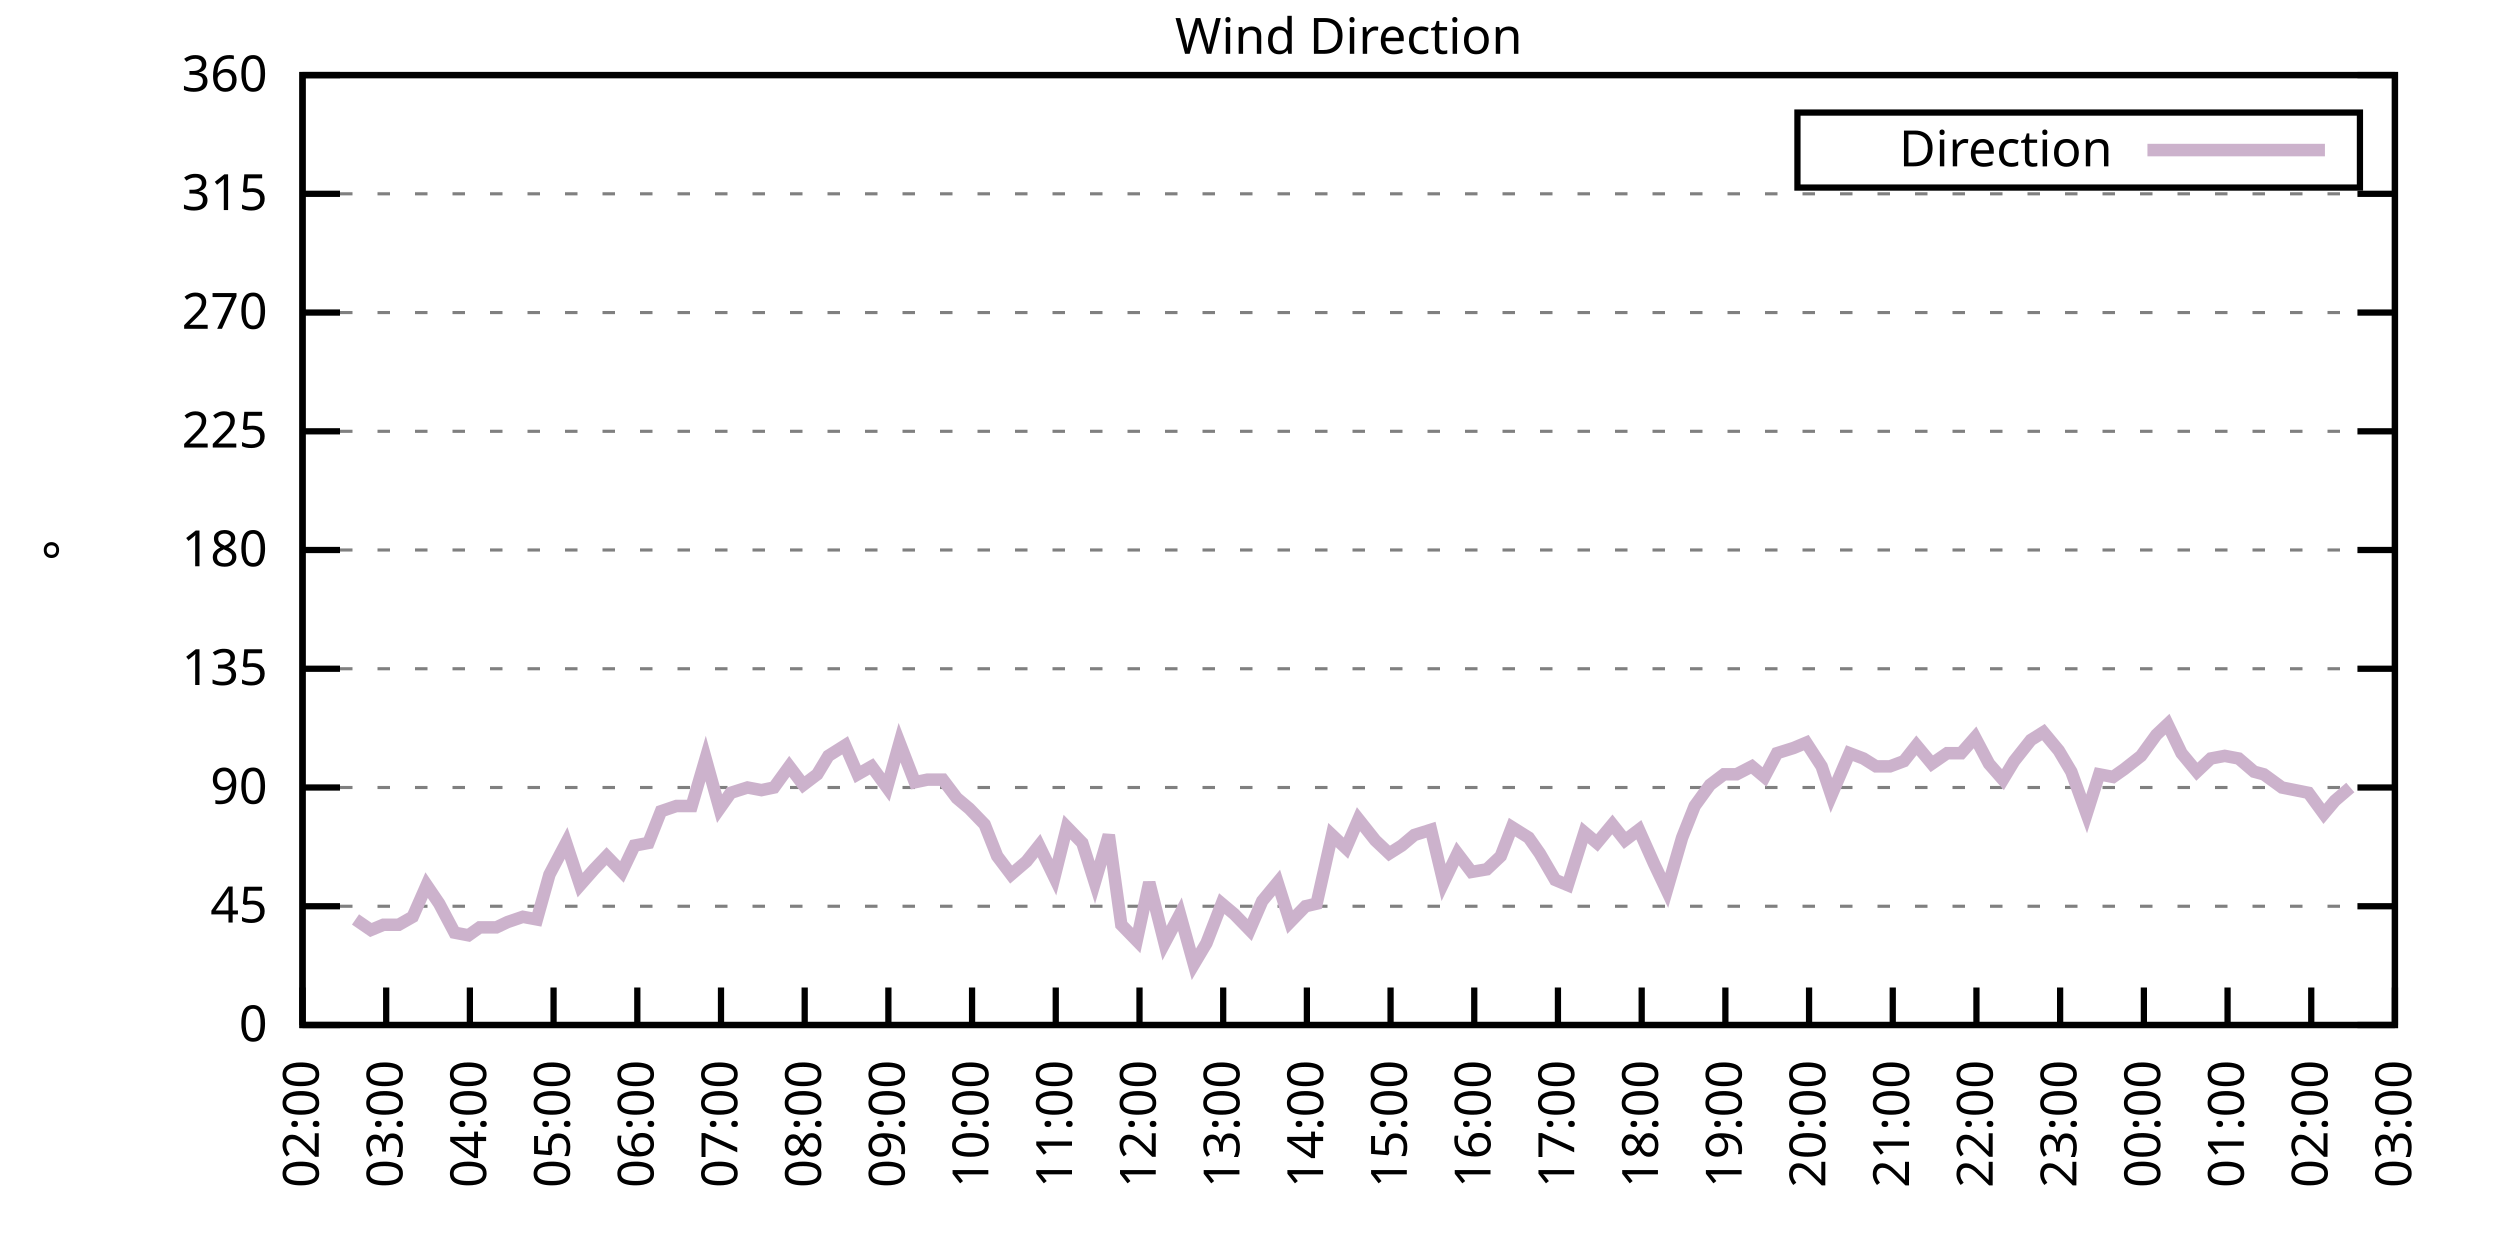
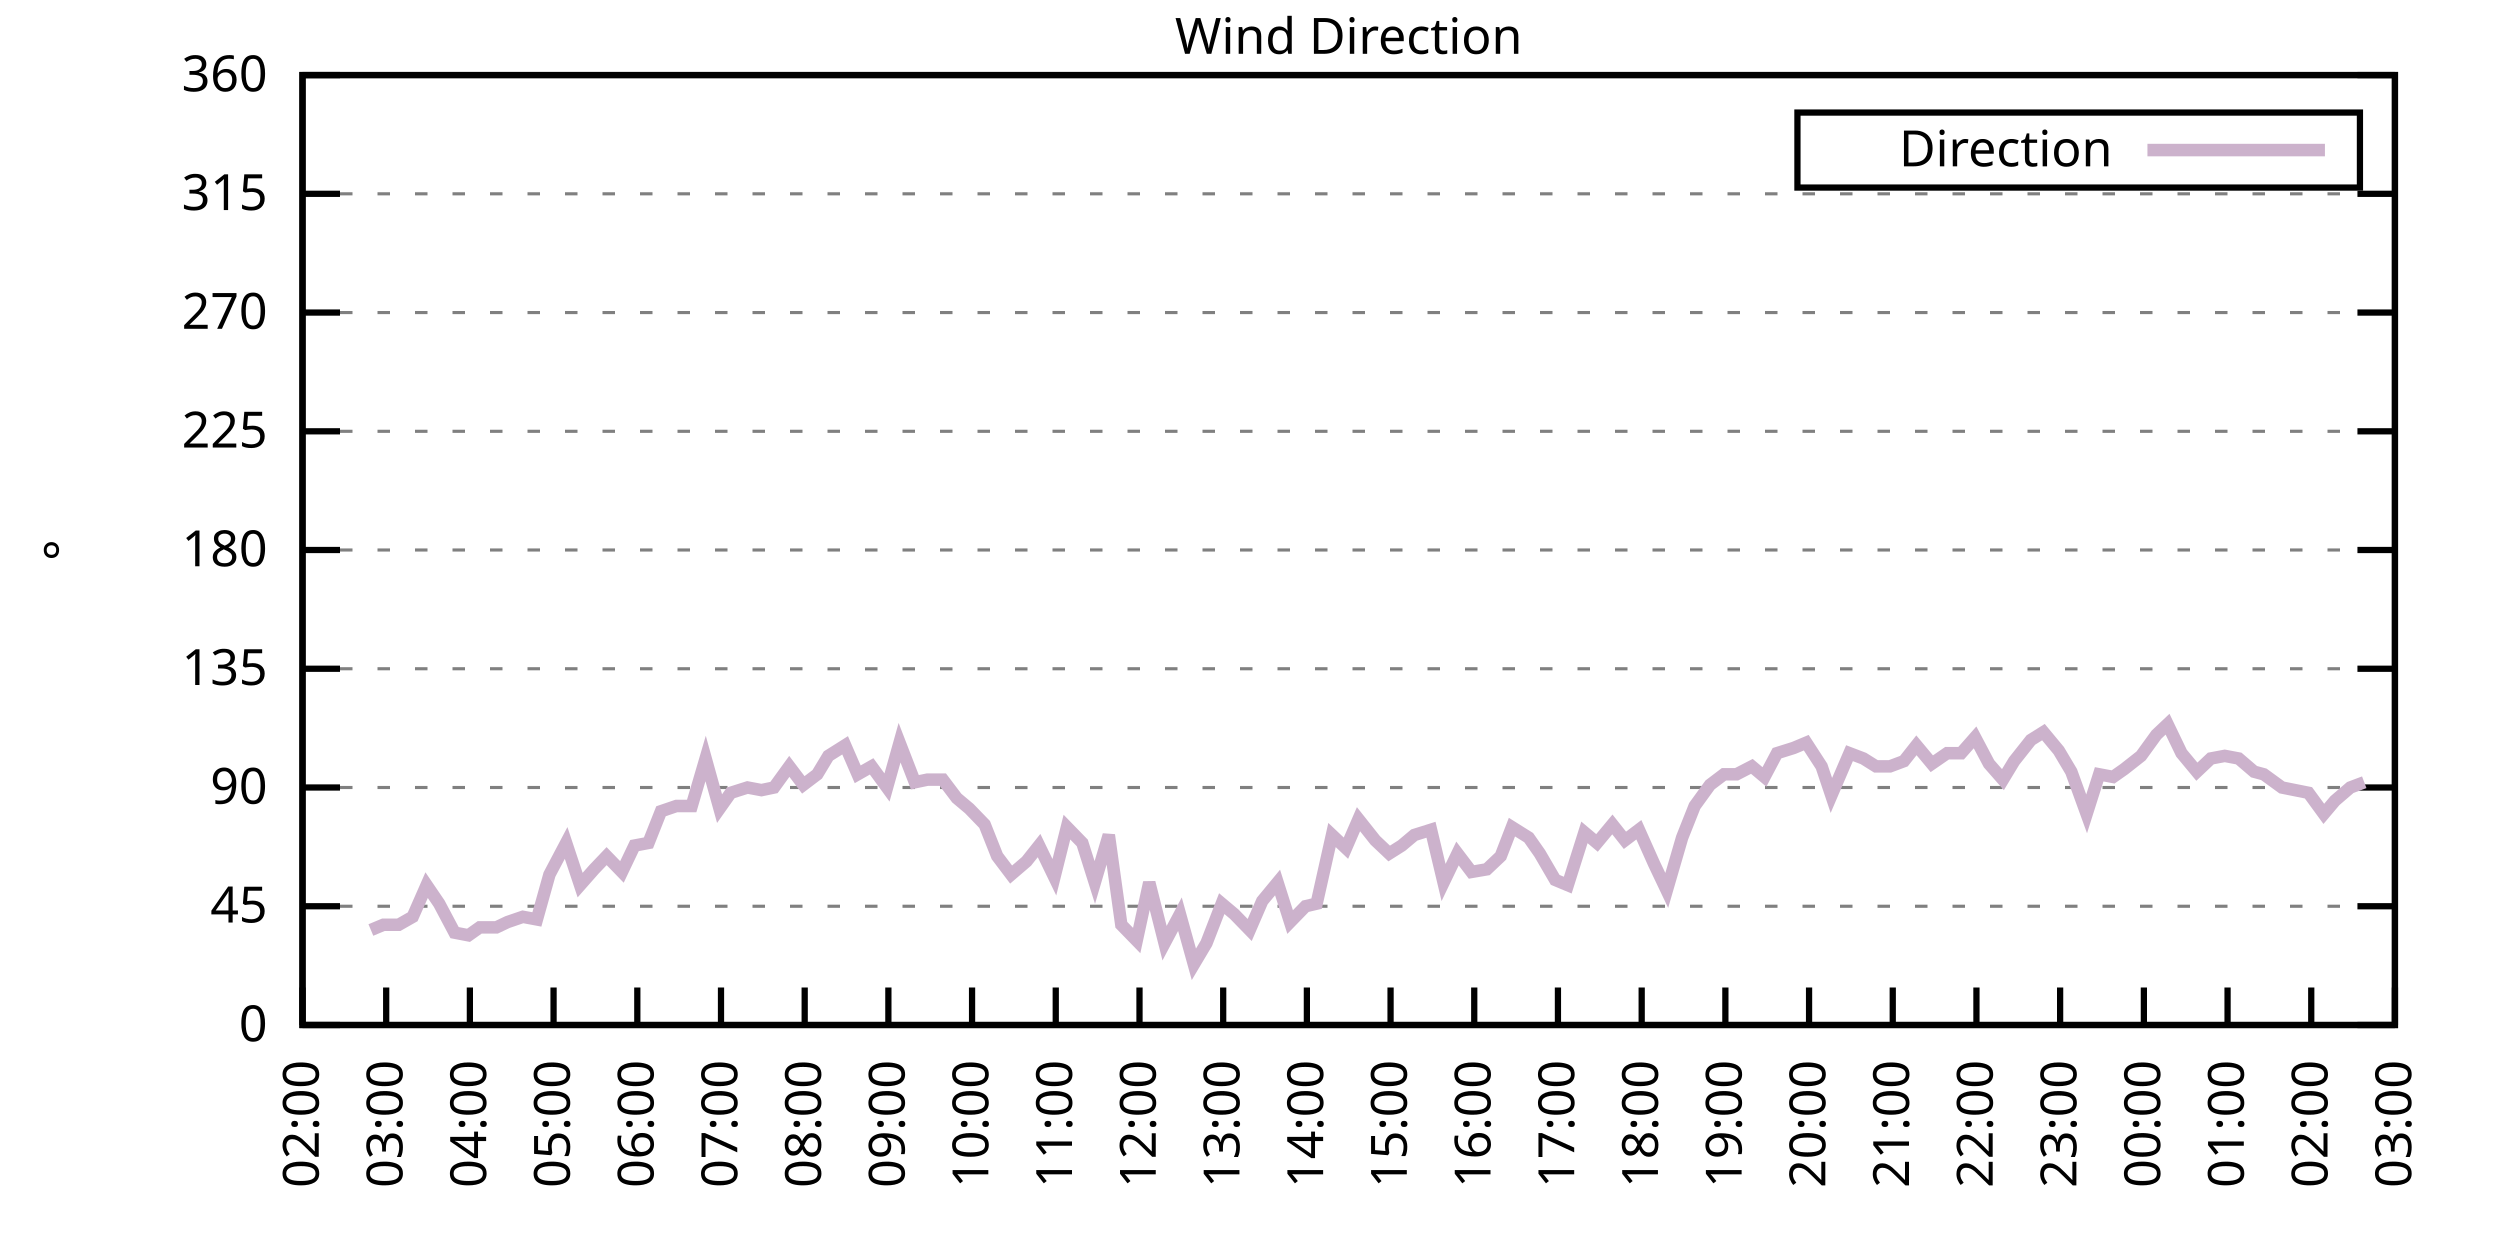
<svg xmlns="http://www.w3.org/2000/svg" xmlns:xlink="http://www.w3.org/1999/xlink" width="400" height="200" viewBox="0 0 400 200">
  <g id="gnuplot_canvas">
    <rect x="0" y="0" width="400" height="200" fill="none" />
    <defs>
      <circle id="gpDot" r="0.5" stroke-width="0.5" stroke="currentColor" />
      <path id="gpPt0" stroke-width="0.333" stroke="currentColor" d="M-1,0 h2 M0,-1 v2" />
      <path id="gpPt1" stroke-width="0.333" stroke="currentColor" d="M-1,-1 L1,1 M1,-1 L-1,1" />
      <path id="gpPt2" stroke-width="0.333" stroke="currentColor" d="M-1,0 L1,0 M0,-1 L0,1 M-1,-1 L1,1 M-1,1 L1,-1" />
      <rect id="gpPt3" stroke-width="0.333" stroke="currentColor" x="-1" y="-1" width="2" height="2" />
      <rect id="gpPt4" stroke-width="0.333" stroke="currentColor" fill="currentColor" x="-1" y="-1" width="2" height="2" />
      <circle id="gpPt5" stroke-width="0.333" stroke="currentColor" cx="0" cy="0" r="1" />
      <use xlink:href="#gpPt5" id="gpPt6" fill="currentColor" stroke="none" />
      <path id="gpPt7" stroke-width="0.333" stroke="currentColor" d="M0,-1.33 L-1.33,0.67 L1.33,0.67 z" />
      <use xlink:href="#gpPt7" id="gpPt8" fill="currentColor" stroke="none" />
      <use xlink:href="#gpPt7" id="gpPt9" stroke="currentColor" transform="rotate(180)" />
      <use xlink:href="#gpPt9" id="gpPt10" fill="currentColor" stroke="none" />
      <use xlink:href="#gpPt3" id="gpPt11" stroke="currentColor" transform="rotate(45)" />
      <use xlink:href="#gpPt11" id="gpPt12" fill="currentColor" stroke="none" />
      <path id="gpPt13" stroke-width="0.333" stroke="currentColor" d="M0,1.330 L1.265,0.411 L0.782,-1.067 L-0.782,-1.076 L-1.265,0.411 z" />
      <use xlink:href="#gpPt13" id="gpPt14" fill="currentColor" stroke="none" />
      <filter id="textbox" filterUnits="objectBoundingBox" x="0" y="0" height="1" width="1">
        <feFlood flood-color="white" flood-opacity="1" result="bgnd" />
        <feComposite in="SourceGraphic" in2="bgnd" operator="atop" />
      </filter>
      <filter id="greybox" filterUnits="objectBoundingBox" x="0" y="0" height="1" width="1">
        <feFlood flood-color="lightgrey" flood-opacity="1" result="grey" />
        <feComposite in="SourceGraphic" in2="grey" operator="atop" />
      </filter>
    </defs>
    <g fill="none" color="white" stroke="currentColor" stroke-width="1.00" stroke-linecap="butt" stroke-linejoin="miter">
</g>
    <g fill="none" color="black" stroke="currentColor" stroke-width="1.00" stroke-linecap="butt" stroke-linejoin="miter">
      <g stroke="none" shape-rendering="crispEdges">
        <polygon fill="rgb(255, 255, 255)" points="48.40,164.00 383.18,164.00 383.18,12.02 48.40,12.02 " />
      </g>
    </g>
    <g fill="none" color="black" stroke="currentColor" stroke-width="1.00" stroke-linecap="butt" stroke-linejoin="miter">
</g>
    <g fill="none" color="black" stroke="black" stroke-width="0.50" stroke-linecap="butt" stroke-linejoin="miter">
</g>
    <g fill="none" color="gray" stroke="currentColor" stroke-width="0.50" stroke-linecap="butt" stroke-linejoin="miter">
      <path stroke="gray" stroke-dasharray="2,4" class="gridline" d="M48.40,164.00 L383.19,164.00  " />
    </g>
    <g fill="none" color="gray" stroke="gray" stroke-width="1.00" stroke-linecap="butt" stroke-linejoin="miter">
</g>
    <g fill="none" color="black" stroke="currentColor" stroke-width="1.00" stroke-linecap="butt" stroke-linejoin="miter">
      <path stroke="black" d="M48.40,164.00 L54.40,164.00 M383.19,164.00 L377.19,164.00  " />
      <g transform="translate(42.80,166.60)" stroke="none" fill="black" font-family="Sans" font-size="8.00" text-anchor="end">
        <text>
          <tspan font-family="Sans"> 0</tspan>
        </text>
      </g>
    </g>
    <g fill="none" color="black" stroke="currentColor" stroke-width="1.00" stroke-linecap="butt" stroke-linejoin="miter">
</g>
    <g fill="none" color="black" stroke="black" stroke-width="0.50" stroke-linecap="butt" stroke-linejoin="miter">
</g>
    <g fill="none" color="gray" stroke="currentColor" stroke-width="0.50" stroke-linecap="butt" stroke-linejoin="miter">
      <path stroke="gray" stroke-dasharray="2,4" class="gridline" d="M48.40,145.00 L383.19,145.00  " />
    </g>
    <g fill="none" color="gray" stroke="gray" stroke-width="1.00" stroke-linecap="butt" stroke-linejoin="miter">
</g>
    <g fill="none" color="black" stroke="currentColor" stroke-width="1.00" stroke-linecap="butt" stroke-linejoin="miter">
      <path stroke="black" d="M48.40,145.00 L54.40,145.00 M383.19,145.00 L377.19,145.00  " />
      <g transform="translate(42.80,147.60)" stroke="none" fill="black" font-family="Sans" font-size="8.00" text-anchor="end">
        <text>
          <tspan font-family="Sans"> 45</tspan>
        </text>
      </g>
    </g>
    <g fill="none" color="black" stroke="currentColor" stroke-width="1.00" stroke-linecap="butt" stroke-linejoin="miter">
</g>
    <g fill="none" color="black" stroke="black" stroke-width="0.50" stroke-linecap="butt" stroke-linejoin="miter">
</g>
    <g fill="none" color="gray" stroke="currentColor" stroke-width="0.50" stroke-linecap="butt" stroke-linejoin="miter">
      <path stroke="gray" stroke-dasharray="2,4" class="gridline" d="M48.40,126.00 L383.19,126.00  " />
    </g>
    <g fill="none" color="gray" stroke="gray" stroke-width="1.00" stroke-linecap="butt" stroke-linejoin="miter">
</g>
    <g fill="none" color="black" stroke="currentColor" stroke-width="1.00" stroke-linecap="butt" stroke-linejoin="miter">
      <path stroke="black" d="M48.40,126.00 L54.40,126.00 M383.19,126.00 L377.19,126.00  " />
      <g transform="translate(42.80,128.60)" stroke="none" fill="black" font-family="Sans" font-size="8.00" text-anchor="end">
        <text>
          <tspan font-family="Sans"> 90</tspan>
        </text>
      </g>
    </g>
    <g fill="none" color="black" stroke="currentColor" stroke-width="1.00" stroke-linecap="butt" stroke-linejoin="miter">
</g>
    <g fill="none" color="black" stroke="black" stroke-width="0.50" stroke-linecap="butt" stroke-linejoin="miter">
</g>
    <g fill="none" color="gray" stroke="currentColor" stroke-width="0.50" stroke-linecap="butt" stroke-linejoin="miter">
      <path stroke="gray" stroke-dasharray="2,4" class="gridline" d="M48.40,107.00 L383.19,107.00  " />
    </g>
    <g fill="none" color="gray" stroke="gray" stroke-width="1.00" stroke-linecap="butt" stroke-linejoin="miter">
</g>
    <g fill="none" color="black" stroke="currentColor" stroke-width="1.00" stroke-linecap="butt" stroke-linejoin="miter">
      <path stroke="black" d="M48.40,107.00 L54.40,107.00 M383.19,107.00 L377.19,107.00  " />
      <g transform="translate(42.80,109.60)" stroke="none" fill="black" font-family="Sans" font-size="8.00" text-anchor="end">
        <text>
          <tspan font-family="Sans"> 135</tspan>
        </text>
      </g>
    </g>
    <g fill="none" color="black" stroke="currentColor" stroke-width="1.00" stroke-linecap="butt" stroke-linejoin="miter">
</g>
    <g fill="none" color="black" stroke="black" stroke-width="0.50" stroke-linecap="butt" stroke-linejoin="miter">
</g>
    <g fill="none" color="gray" stroke="currentColor" stroke-width="0.50" stroke-linecap="butt" stroke-linejoin="miter">
      <path stroke="gray" stroke-dasharray="2,4" class="gridline" d="M48.40,88.00 L383.19,88.00  " />
    </g>
    <g fill="none" color="gray" stroke="gray" stroke-width="1.00" stroke-linecap="butt" stroke-linejoin="miter">
</g>
    <g fill="none" color="black" stroke="currentColor" stroke-width="1.00" stroke-linecap="butt" stroke-linejoin="miter">
      <path stroke="black" d="M48.40,88.00 L54.40,88.00 M383.19,88.00 L377.19,88.00  " />
      <g transform="translate(42.80,90.60)" stroke="none" fill="black" font-family="Sans" font-size="8.00" text-anchor="end">
        <text>
          <tspan font-family="Sans"> 180</tspan>
        </text>
      </g>
    </g>
    <g fill="none" color="black" stroke="currentColor" stroke-width="1.00" stroke-linecap="butt" stroke-linejoin="miter">
</g>
    <g fill="none" color="black" stroke="black" stroke-width="0.50" stroke-linecap="butt" stroke-linejoin="miter">
</g>
    <g fill="none" color="gray" stroke="currentColor" stroke-width="0.50" stroke-linecap="butt" stroke-linejoin="miter">
      <path stroke="gray" stroke-dasharray="2,4" class="gridline" d="M48.40,69.01 L383.19,69.01  " />
    </g>
    <g fill="none" color="gray" stroke="gray" stroke-width="1.00" stroke-linecap="butt" stroke-linejoin="miter">
</g>
    <g fill="none" color="black" stroke="currentColor" stroke-width="1.00" stroke-linecap="butt" stroke-linejoin="miter">
      <path stroke="black" d="M48.40,69.01 L54.40,69.01 M383.19,69.01 L377.19,69.01  " />
      <g transform="translate(42.80,71.61)" stroke="none" fill="black" font-family="Sans" font-size="8.00" text-anchor="end">
        <text>
          <tspan font-family="Sans"> 225</tspan>
        </text>
      </g>
    </g>
    <g fill="none" color="black" stroke="currentColor" stroke-width="1.00" stroke-linecap="butt" stroke-linejoin="miter">
</g>
    <g fill="none" color="black" stroke="black" stroke-width="0.50" stroke-linecap="butt" stroke-linejoin="miter">
</g>
    <g fill="none" color="gray" stroke="currentColor" stroke-width="0.50" stroke-linecap="butt" stroke-linejoin="miter">
      <path stroke="gray" stroke-dasharray="2,4" class="gridline" d="M48.40,50.01 L383.19,50.01  " />
    </g>
    <g fill="none" color="gray" stroke="gray" stroke-width="1.00" stroke-linecap="butt" stroke-linejoin="miter">
</g>
    <g fill="none" color="black" stroke="currentColor" stroke-width="1.00" stroke-linecap="butt" stroke-linejoin="miter">
      <path stroke="black" d="M48.40,50.01 L54.40,50.01 M383.19,50.01 L377.19,50.01  " />
      <g transform="translate(42.80,52.61)" stroke="none" fill="black" font-family="Sans" font-size="8.00" text-anchor="end">
        <text>
          <tspan font-family="Sans"> 270</tspan>
        </text>
      </g>
    </g>
    <g fill="none" color="black" stroke="currentColor" stroke-width="1.00" stroke-linecap="butt" stroke-linejoin="miter">
</g>
    <g fill="none" color="black" stroke="black" stroke-width="0.50" stroke-linecap="butt" stroke-linejoin="miter">
</g>
    <g fill="none" color="gray" stroke="currentColor" stroke-width="0.50" stroke-linecap="butt" stroke-linejoin="miter">
      <path stroke="gray" stroke-dasharray="2,4" class="gridline" d="M48.40,31.01 L383.19,31.01  " />
    </g>
    <g fill="none" color="gray" stroke="gray" stroke-width="1.00" stroke-linecap="butt" stroke-linejoin="miter">
</g>
    <g fill="none" color="black" stroke="currentColor" stroke-width="1.00" stroke-linecap="butt" stroke-linejoin="miter">
      <path stroke="black" d="M48.40,31.01 L54.40,31.01 M383.19,31.01 L377.19,31.01  " />
      <g transform="translate(42.80,33.61)" stroke="none" fill="black" font-family="Sans" font-size="8.00" text-anchor="end">
        <text>
          <tspan font-family="Sans"> 315</tspan>
        </text>
      </g>
    </g>
    <g fill="none" color="black" stroke="currentColor" stroke-width="1.00" stroke-linecap="butt" stroke-linejoin="miter">
</g>
    <g fill="none" color="black" stroke="black" stroke-width="0.50" stroke-linecap="butt" stroke-linejoin="miter">
</g>
    <g fill="none" color="gray" stroke="currentColor" stroke-width="0.50" stroke-linecap="butt" stroke-linejoin="miter">
      <path stroke="gray" stroke-dasharray="2,4" class="gridline" d="M48.40,12.01 L383.19,12.01  " />
    </g>
    <g fill="none" color="gray" stroke="gray" stroke-width="1.00" stroke-linecap="butt" stroke-linejoin="miter">
</g>
    <g fill="none" color="black" stroke="currentColor" stroke-width="1.00" stroke-linecap="butt" stroke-linejoin="miter">
      <path stroke="black" d="M48.40,12.01 L54.40,12.01 M383.19,12.01 L377.19,12.01  " />
      <g transform="translate(42.80,14.61)" stroke="none" fill="black" font-family="Sans" font-size="8.00" text-anchor="end">
        <text>
          <tspan font-family="Sans"> 360</tspan>
        </text>
      </g>
    </g>
    <g fill="none" color="black" stroke="currentColor" stroke-width="1.00" stroke-linecap="butt" stroke-linejoin="miter">
      <path stroke="black" d="M48.40,164.00 L48.40,158.00  " />
      <g transform="translate(51.00,169.60) rotate(270.00)" stroke="none" fill="black" font-family="Sans" font-size="8.00" text-anchor="end">
        <text>
          <tspan font-family="Sans">02:00</tspan>
        </text>
      </g>
    </g>
    <g fill="none" color="black" stroke="currentColor" stroke-width="1.00" stroke-linecap="butt" stroke-linejoin="miter">
      <path stroke="black" d="M61.79,164.00 L61.79,158.00  " />
      <g transform="translate(64.39,169.60) rotate(270.00)" stroke="none" fill="black" font-family="Sans" font-size="8.00" text-anchor="end">
        <text>
          <tspan font-family="Sans">03:00</tspan>
        </text>
      </g>
    </g>
    <g fill="none" color="black" stroke="currentColor" stroke-width="1.00" stroke-linecap="butt" stroke-linejoin="miter">
      <path stroke="black" d="M75.18,164.00 L75.18,158.00  " />
      <g transform="translate(77.78,169.60) rotate(270.00)" stroke="none" fill="black" font-family="Sans" font-size="8.00" text-anchor="end">
        <text>
          <tspan font-family="Sans">04:00</tspan>
        </text>
      </g>
    </g>
    <g fill="none" color="black" stroke="currentColor" stroke-width="1.00" stroke-linecap="butt" stroke-linejoin="miter">
      <path stroke="black" d="M88.57,164.00 L88.57,158.00  " />
      <g transform="translate(91.17,169.60) rotate(270.00)" stroke="none" fill="black" font-family="Sans" font-size="8.00" text-anchor="end">
        <text>
          <tspan font-family="Sans">05:00</tspan>
        </text>
      </g>
    </g>
    <g fill="none" color="black" stroke="currentColor" stroke-width="1.00" stroke-linecap="butt" stroke-linejoin="miter">
      <path stroke="black" d="M101.97,164.00 L101.97,158.00  " />
      <g transform="translate(104.57,169.60) rotate(270.00)" stroke="none" fill="black" font-family="Sans" font-size="8.00" text-anchor="end">
        <text>
          <tspan font-family="Sans">06:00</tspan>
        </text>
      </g>
    </g>
    <g fill="none" color="black" stroke="currentColor" stroke-width="1.00" stroke-linecap="butt" stroke-linejoin="miter">
      <path stroke="black" d="M115.36,164.00 L115.36,158.00  " />
      <g transform="translate(117.96,169.60) rotate(270.00)" stroke="none" fill="black" font-family="Sans" font-size="8.00" text-anchor="end">
        <text>
          <tspan font-family="Sans">07:00</tspan>
        </text>
      </g>
    </g>
    <g fill="none" color="black" stroke="currentColor" stroke-width="1.00" stroke-linecap="butt" stroke-linejoin="miter">
      <path stroke="black" d="M128.75,164.00 L128.75,158.00  " />
      <g transform="translate(131.35,169.60) rotate(270.00)" stroke="none" fill="black" font-family="Sans" font-size="8.00" text-anchor="end">
        <text>
          <tspan font-family="Sans">08:00</tspan>
        </text>
      </g>
    </g>
    <g fill="none" color="black" stroke="currentColor" stroke-width="1.00" stroke-linecap="butt" stroke-linejoin="miter">
      <path stroke="black" d="M142.14,164.00 L142.14,158.00  " />
      <g transform="translate(144.74,169.60) rotate(270.00)" stroke="none" fill="black" font-family="Sans" font-size="8.00" text-anchor="end">
        <text>
          <tspan font-family="Sans">09:00</tspan>
        </text>
      </g>
    </g>
    <g fill="none" color="black" stroke="currentColor" stroke-width="1.00" stroke-linecap="butt" stroke-linejoin="miter">
      <path stroke="black" d="M155.53,164.00 L155.53,158.00  " />
      <g transform="translate(158.13,169.60) rotate(270.00)" stroke="none" fill="black" font-family="Sans" font-size="8.00" text-anchor="end">
        <text>
          <tspan font-family="Sans">10:00</tspan>
        </text>
      </g>
    </g>
    <g fill="none" color="black" stroke="currentColor" stroke-width="1.00" stroke-linecap="butt" stroke-linejoin="miter">
      <path stroke="black" d="M168.92,164.00 L168.92,158.00  " />
      <g transform="translate(171.52,169.60) rotate(270.00)" stroke="none" fill="black" font-family="Sans" font-size="8.00" text-anchor="end">
        <text>
          <tspan font-family="Sans">11:00</tspan>
        </text>
      </g>
    </g>
    <g fill="none" color="black" stroke="currentColor" stroke-width="1.00" stroke-linecap="butt" stroke-linejoin="miter">
      <path stroke="black" d="M182.32,164.00 L182.32,158.00  " />
      <g transform="translate(184.92,169.60) rotate(270.00)" stroke="none" fill="black" font-family="Sans" font-size="8.00" text-anchor="end">
        <text>
          <tspan font-family="Sans">12:00</tspan>
        </text>
      </g>
    </g>
    <g fill="none" color="black" stroke="currentColor" stroke-width="1.00" stroke-linecap="butt" stroke-linejoin="miter">
      <path stroke="black" d="M195.71,164.00 L195.71,158.00  " />
      <g transform="translate(198.31,169.60) rotate(270.00)" stroke="none" fill="black" font-family="Sans" font-size="8.00" text-anchor="end">
        <text>
          <tspan font-family="Sans">13:00</tspan>
        </text>
      </g>
    </g>
    <g fill="none" color="black" stroke="currentColor" stroke-width="1.00" stroke-linecap="butt" stroke-linejoin="miter">
      <path stroke="black" d="M209.10,164.00 L209.10,158.00  " />
      <g transform="translate(211.70,169.60) rotate(270.00)" stroke="none" fill="black" font-family="Sans" font-size="8.00" text-anchor="end">
        <text>
          <tspan font-family="Sans">14:00</tspan>
        </text>
      </g>
    </g>
    <g fill="none" color="black" stroke="currentColor" stroke-width="1.00" stroke-linecap="butt" stroke-linejoin="miter">
      <path stroke="black" d="M222.49,164.00 L222.49,158.00  " />
      <g transform="translate(225.09,169.60) rotate(270.00)" stroke="none" fill="black" font-family="Sans" font-size="8.00" text-anchor="end">
        <text>
          <tspan font-family="Sans">15:00</tspan>
        </text>
      </g>
    </g>
    <g fill="none" color="black" stroke="currentColor" stroke-width="1.00" stroke-linecap="butt" stroke-linejoin="miter">
      <path stroke="black" d="M235.88,164.00 L235.88,158.00  " />
      <g transform="translate(238.48,169.60) rotate(270.00)" stroke="none" fill="black" font-family="Sans" font-size="8.00" text-anchor="end">
        <text>
          <tspan font-family="Sans">16:00</tspan>
        </text>
      </g>
    </g>
    <g fill="none" color="black" stroke="currentColor" stroke-width="1.00" stroke-linecap="butt" stroke-linejoin="miter">
      <path stroke="black" d="M249.27,164.00 L249.27,158.00  " />
      <g transform="translate(251.87,169.60) rotate(270.00)" stroke="none" fill="black" font-family="Sans" font-size="8.00" text-anchor="end">
        <text>
          <tspan font-family="Sans">17:00</tspan>
        </text>
      </g>
    </g>
    <g fill="none" color="black" stroke="currentColor" stroke-width="1.00" stroke-linecap="butt" stroke-linejoin="miter">
      <path stroke="black" d="M262.67,164.00 L262.67,158.00  " />
      <g transform="translate(265.27,169.60) rotate(270.00)" stroke="none" fill="black" font-family="Sans" font-size="8.00" text-anchor="end">
        <text>
          <tspan font-family="Sans">18:00</tspan>
        </text>
      </g>
    </g>
    <g fill="none" color="black" stroke="currentColor" stroke-width="1.00" stroke-linecap="butt" stroke-linejoin="miter">
      <path stroke="black" d="M276.06,164.00 L276.06,158.00  " />
      <g transform="translate(278.66,169.60) rotate(270.00)" stroke="none" fill="black" font-family="Sans" font-size="8.00" text-anchor="end">
        <text>
          <tspan font-family="Sans">19:00</tspan>
        </text>
      </g>
    </g>
    <g fill="none" color="black" stroke="currentColor" stroke-width="1.00" stroke-linecap="butt" stroke-linejoin="miter">
      <path stroke="black" d="M289.45,164.00 L289.45,158.00  " />
      <g transform="translate(292.05,169.60) rotate(270.00)" stroke="none" fill="black" font-family="Sans" font-size="8.00" text-anchor="end">
        <text>
          <tspan font-family="Sans">20:00</tspan>
        </text>
      </g>
    </g>
    <g fill="none" color="black" stroke="currentColor" stroke-width="1.00" stroke-linecap="butt" stroke-linejoin="miter">
      <path stroke="black" d="M302.84,164.00 L302.84,158.00  " />
      <g transform="translate(305.44,169.60) rotate(270.00)" stroke="none" fill="black" font-family="Sans" font-size="8.00" text-anchor="end">
        <text>
          <tspan font-family="Sans">21:00</tspan>
        </text>
      </g>
    </g>
    <g fill="none" color="black" stroke="currentColor" stroke-width="1.00" stroke-linecap="butt" stroke-linejoin="miter">
      <path stroke="black" d="M316.23,164.00 L316.23,158.00  " />
      <g transform="translate(318.83,169.60) rotate(270.00)" stroke="none" fill="black" font-family="Sans" font-size="8.00" text-anchor="end">
        <text>
          <tspan font-family="Sans">22:00</tspan>
        </text>
      </g>
    </g>
    <g fill="none" color="black" stroke="currentColor" stroke-width="1.00" stroke-linecap="butt" stroke-linejoin="miter">
      <path stroke="black" d="M329.62,164.00 L329.62,158.00  " />
      <g transform="translate(332.22,169.60) rotate(270.00)" stroke="none" fill="black" font-family="Sans" font-size="8.00" text-anchor="end">
        <text>
          <tspan font-family="Sans">23:00</tspan>
        </text>
      </g>
    </g>
    <g fill="none" color="black" stroke="currentColor" stroke-width="1.00" stroke-linecap="butt" stroke-linejoin="miter">
      <path stroke="black" d="M343.02,164.00 L343.02,158.00  " />
      <g transform="translate(345.62,169.60) rotate(270.00)" stroke="none" fill="black" font-family="Sans" font-size="8.00" text-anchor="end">
        <text>
          <tspan font-family="Sans">00:00</tspan>
        </text>
      </g>
    </g>
    <g fill="none" color="black" stroke="currentColor" stroke-width="1.00" stroke-linecap="butt" stroke-linejoin="miter">
      <path stroke="black" d="M356.41,164.00 L356.41,158.00  " />
      <g transform="translate(359.01,169.60) rotate(270.00)" stroke="none" fill="black" font-family="Sans" font-size="8.00" text-anchor="end">
        <text>
          <tspan font-family="Sans">01:00</tspan>
        </text>
      </g>
    </g>
    <g fill="none" color="black" stroke="currentColor" stroke-width="1.00" stroke-linecap="butt" stroke-linejoin="miter">
      <path stroke="black" d="M369.80,164.00 L369.80,158.00  " />
      <g transform="translate(372.40,169.60) rotate(270.00)" stroke="none" fill="black" font-family="Sans" font-size="8.00" text-anchor="end">
        <text>
          <tspan font-family="Sans">02:00</tspan>
        </text>
      </g>
    </g>
    <g fill="none" color="black" stroke="currentColor" stroke-width="1.00" stroke-linecap="butt" stroke-linejoin="miter">
      <path stroke="black" d="M383.19,164.00 L383.19,158.00  " />
      <g transform="translate(385.79,169.60) rotate(270.00)" stroke="none" fill="black" font-family="Sans" font-size="8.00" text-anchor="end">
        <text>
          <tspan font-family="Sans">03:00</tspan>
        </text>
      </g>
    </g>
    <g fill="none" color="black" stroke="currentColor" stroke-width="1.00" stroke-linecap="butt" stroke-linejoin="miter">
</g>
    <g fill="none" color="black" stroke="currentColor" stroke-width="1.00" stroke-linecap="butt" stroke-linejoin="miter">
      <path stroke="black" d="M48.40,12.01 L48.40,164.00 L383.19,164.00 L383.19,12.01 L48.40,12.01 Z  " />
    </g>
    <g fill="none" color="black" stroke="currentColor" stroke-width="1.00" stroke-linecap="butt" stroke-linejoin="miter">
</g>
    <g fill="none" color="black" stroke="currentColor" stroke-width="1.00" stroke-linecap="butt" stroke-linejoin="miter">
      <path stroke="black" d="M287.59,30.01 L287.59,18.01 L377.59,18.01 L377.59,30.01 L287.59,30.01 Z  " />
    </g>
    <g id="Wind_direction_plot_1">
      <g fill="none" color="white" stroke="black" stroke-width="2.00" stroke-linecap="butt" stroke-linejoin="miter">
</g>
      <g fill="none" color="black" stroke="currentColor" stroke-width="2.00" stroke-linecap="butt" stroke-linejoin="miter">
        <g transform="translate(337.99,26.61)" stroke="none" fill="black" font-family="Sans" font-size="8.00" text-anchor="end">
          <text>
            <tspan font-family="Sans">Direction</tspan>
          </text>
        </g>
      </g>
      <g fill="none" color="black" stroke="currentColor" stroke-width="2.00" stroke-linecap="butt" stroke-linejoin="miter">
-         <path stroke="rgb(204, 178, 204)" d="M343.59,24.01 L371.99,24.01 M56.88,147.11 L59.34,148.80 L61.35,147.96 L63.80,147.96 L66.03,146.69 L68.26,141.62   L70.27,144.58 L72.73,149.22 L74.96,149.65 L76.75,148.38 L79.42,148.38 L81.21,147.53 L83.66,146.69 L85.90,147.11   L87.91,139.93 L90.58,134.87 L92.82,141.62 L95.05,139.09 L97.06,136.98 L99.51,139.51 L101.52,135.29 L103.75,134.87   L105.76,129.80 L108.22,128.96 L110.67,128.96 L112.90,121.36 L115.13,129.38 L116.92,126.85 L119.60,126.00 L121.83,126.42   L123.84,126.00 L126.29,122.62 L128.53,125.58 L130.76,123.89 L132.54,120.94 L135.22,119.25 L137.23,123.89 L139.46,122.62   L141.92,126.00 L143.93,118.83 L146.38,125.16 L148.39,124.74 L150.85,124.74 L153.08,127.69 L155.09,129.38 L157.54,131.91   L159.55,136.98 L161.78,139.93 L164.24,137.82 L166.25,135.29 L168.70,140.36 L170.71,132.34 L173.17,134.87 L175.17,141.20   L177.41,133.60 L179.41,147.96 L181.87,150.49 L183.88,141.20 L186.33,150.91 L188.79,146.27 L191.02,154.29 L193.03,150.91   L195.48,144.58 L197.49,146.27 L199.95,148.80 L201.96,144.16 L204.41,141.20 L206.42,147.53 L208.88,145.00 L210.66,144.58   L213.12,133.60 L215.35,135.71 L217.36,131.07 L220.04,134.45 L222.27,136.56 L224.28,135.29 L226.29,133.60 L228.96,132.76   L230.97,141.20 L233.20,136.56 L235.44,139.51 L237.89,139.09 L240.12,136.98 L241.91,132.34 L244.59,134.02 L246.37,136.56   L248.83,140.78 L250.84,141.62 L253.51,133.18 L255.52,134.87 L257.98,131.91 L259.99,134.45 L262.22,132.76 L264.67,138.25   L266.68,142.47 L269.14,134.02 L271.15,128.96 L273.60,125.58 L275.83,123.89 L277.84,123.89 L280.30,122.62 L282.31,124.31   L284.32,120.51 L286.99,119.67 L289.00,118.83 L291.46,122.62 L293.02,127.27 L295.92,120.51 L298.15,121.36 L300.16,122.62   L302.39,122.62 L304.63,121.78 L306.63,119.25 L309.09,122.20 L311.54,120.51 L313.78,120.51 L316.01,117.98 L318.24,122.20   L320.47,124.74 L322.26,121.78 L324.94,118.40 L326.95,117.14 L329.40,120.09 L331.41,123.47 L333.86,130.22 L335.87,123.89   L338.10,124.31 L339.89,123.05 L342.57,120.94 L345.02,117.56 L346.81,115.87 L349.04,120.51 L351.50,123.47 L353.73,121.36   L355.96,120.94 L358.19,121.36 L360.65,123.47 L362.21,123.89 L365.11,126.00 L369.35,126.85 L371.81,130.22 L373.59,128.11   L376.05,126.00  " />
+         <path stroke="rgb(204, 178, 204)" d="M343.59,24.01 L371.99,24.01 M59.34,148.80 L61.35,147.96 L63.80,147.96 L66.03,146.69 L68.26,141.62 L70.27,144.58   L72.73,149.22 L74.96,149.65 L76.75,148.38 L79.42,148.38 L81.21,147.53 L83.66,146.69 L85.90,147.11 L87.91,139.93   L90.58,134.87 L92.82,141.62 L95.05,139.09 L97.06,136.98 L99.51,139.51 L101.52,135.29 L103.75,134.87 L105.76,129.80   L108.22,128.96 L110.67,128.96 L112.90,121.36 L115.13,129.38 L116.92,126.85 L119.60,126.00 L121.83,126.42 L123.84,126.00   L126.29,122.62 L128.53,125.58 L130.76,123.89 L132.54,120.94 L135.22,119.25 L137.23,123.89 L139.46,122.62 L141.92,126.00   L143.93,118.83 L146.38,125.16 L148.39,124.74 L150.85,124.74 L153.08,127.69 L155.09,129.38 L157.54,131.91 L159.55,136.98   L161.78,139.93 L164.24,137.82 L166.25,135.29 L168.70,140.36 L170.71,132.34 L173.17,134.87 L175.17,141.20 L177.41,133.60   L179.41,147.96 L181.87,150.49 L183.88,141.20 L186.33,150.91 L188.79,146.27 L191.02,154.29 L193.03,150.91 L195.48,144.58   L197.49,146.27 L199.95,148.80 L201.96,144.16 L204.41,141.20 L206.42,147.53 L208.88,145.00 L210.66,144.58 L213.12,133.60   L215.35,135.71 L217.36,131.07 L220.04,134.45 L222.27,136.56 L224.28,135.29 L226.29,133.60 L228.96,132.76 L230.97,141.20   L233.20,136.56 L235.44,139.51 L237.89,139.09 L240.12,136.98 L241.91,132.34 L244.59,134.02 L246.37,136.56 L248.83,140.78   L250.84,141.62 L253.51,133.18 L255.52,134.87 L257.98,131.91 L259.99,134.45 L262.22,132.76 L264.67,138.25 L266.68,142.47   L269.14,134.02 L271.15,128.96 L273.60,125.58 L275.83,123.89 L277.84,123.89 L280.30,122.62 L282.31,124.31 L284.32,120.51   L286.99,119.67 L289.00,118.83 L291.46,122.62 L293.02,127.27 L295.92,120.51 L298.15,121.36 L300.16,122.62 L302.39,122.62   L304.63,121.78 L306.63,119.25 L309.09,122.20 L311.54,120.51 L313.78,120.51 L316.01,117.98 L318.24,122.20 L320.47,124.74   L322.26,121.78 L324.94,118.40 L326.95,117.14 L329.40,120.09 L331.41,123.47 L333.86,130.22 L335.87,123.89 L338.10,124.31   L339.89,123.05 L342.57,120.94 L345.02,117.56 L346.81,115.87 L349.04,120.51 L351.50,123.47 L353.73,121.36 L355.96,120.94   L358.19,121.36 L360.65,123.47 L362.21,123.89 L365.11,126.00 L369.35,126.85 L371.81,130.22 L373.59,128.11 L376.05,126.00   L378.28,125.16  " />
      </g>
    </g>
    <g fill="none" color="black" stroke="currentColor" stroke-width="2.00" stroke-linecap="butt" stroke-linejoin="miter">
</g>
    <g fill="none" color="black" stroke="black" stroke-width="1.00" stroke-linecap="butt" stroke-linejoin="miter">
</g>
    <g fill="none" color="black" stroke="currentColor" stroke-width="1.00" stroke-linecap="butt" stroke-linejoin="miter">
      <path stroke="black" d="M48.40,12.01 L48.40,164.00 L383.19,164.00 L383.19,12.01 L48.40,12.01 Z  " />
      <g transform="translate(12.80,88.01) rotate(270.00)" stroke="none" fill="black" font-family="Sans" font-size="8.00" text-anchor="middle">
        <text>
          <tspan font-family="Sans">°</tspan>
        </text>
      </g>
    </g>
    <g fill="none" color="black" stroke="currentColor" stroke-width="1.00" stroke-linecap="butt" stroke-linejoin="miter">
</g>
    <g fill="none" color="black" stroke="currentColor" stroke-width="1.00" stroke-linecap="butt" stroke-linejoin="miter">
      <g transform="translate(215.79,8.61)" stroke="none" fill="black" font-family="Sans" font-size="8.00" text-anchor="middle">
        <text>
          <tspan font-family="Sans">Wind Direction</tspan>
        </text>
      </g>
    </g>
    <g fill="none" color="black" stroke="currentColor" stroke-width="1.00" stroke-linecap="butt" stroke-linejoin="miter">
</g>
  </g>
</svg>
